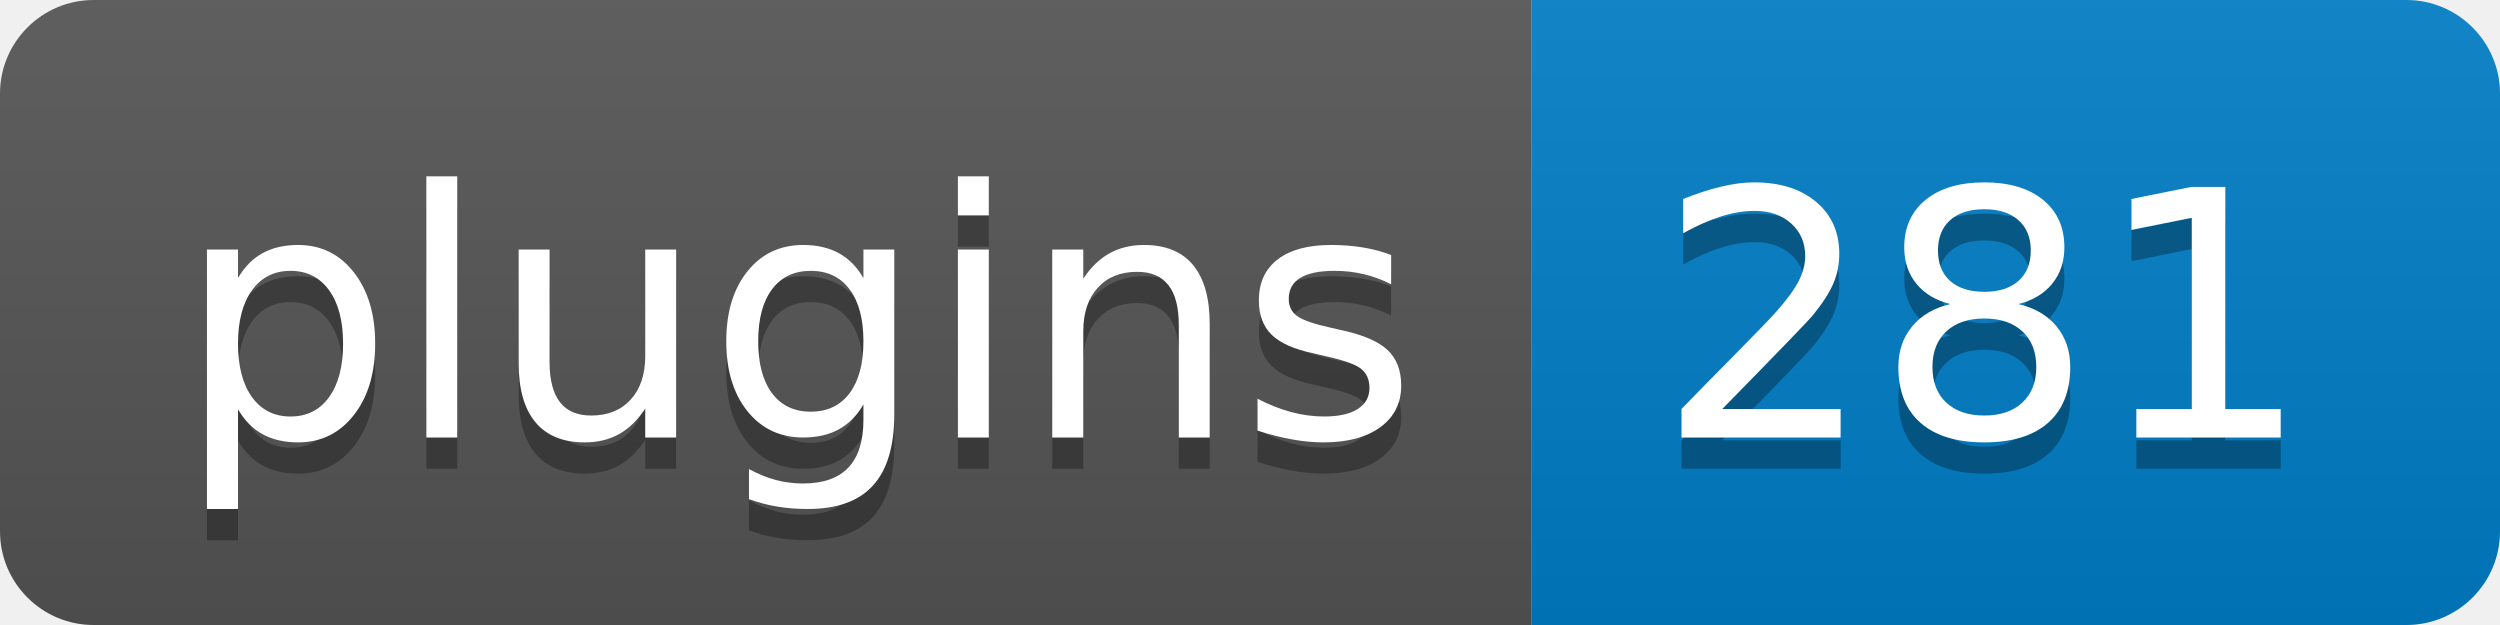
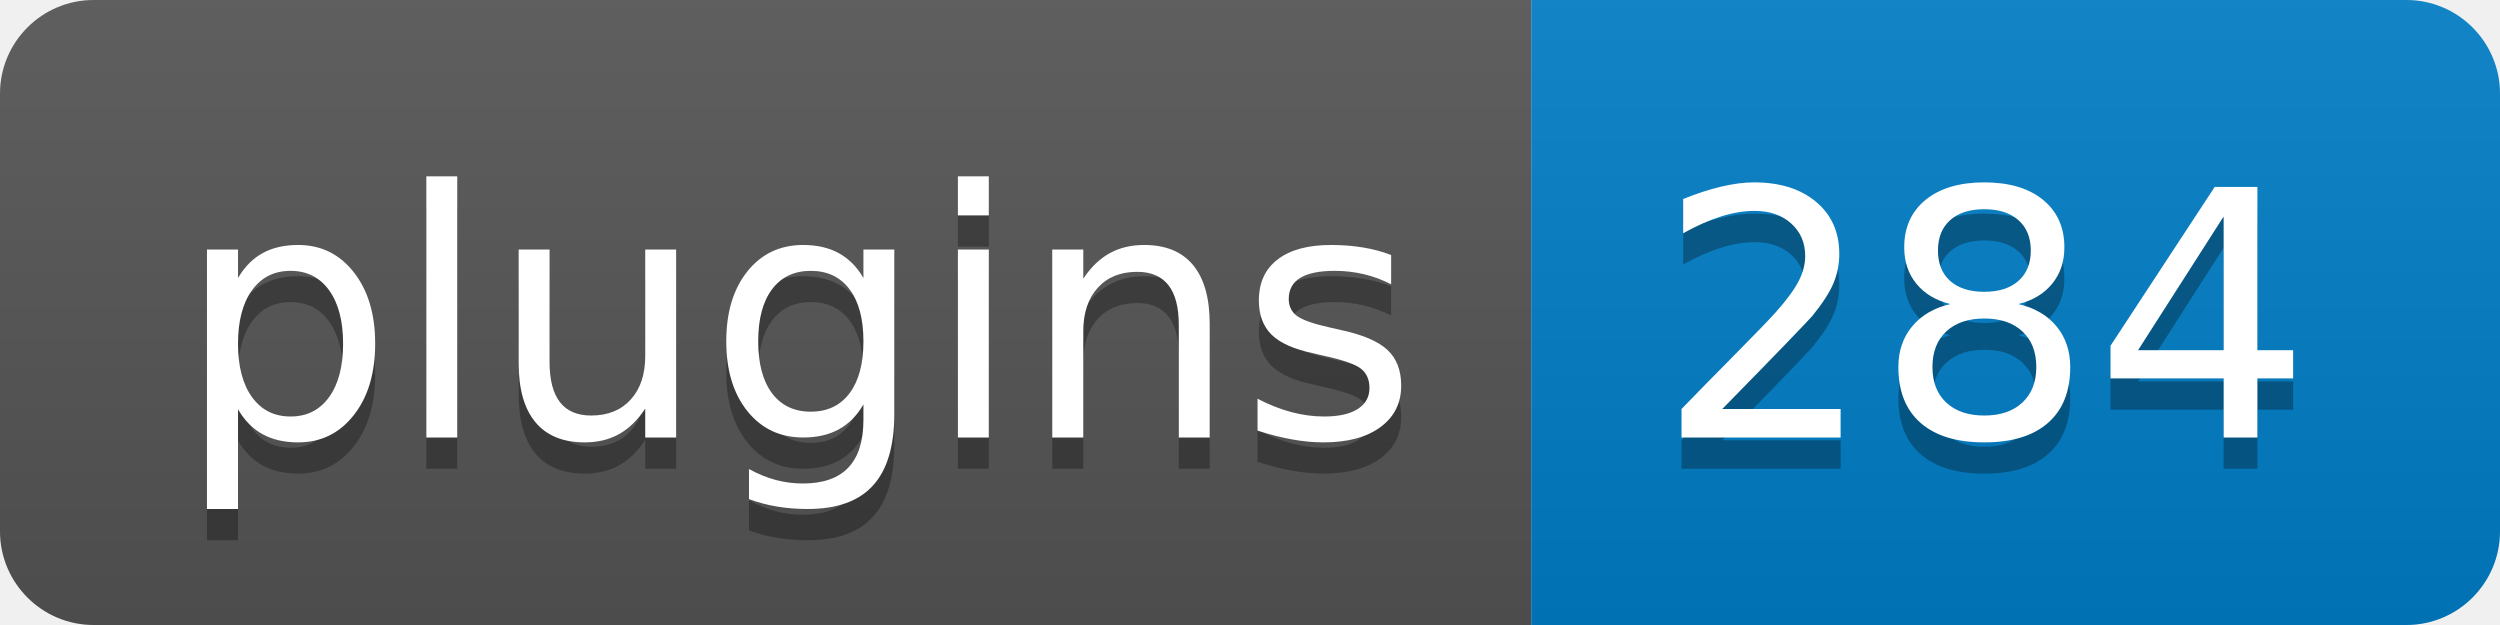
- <svg xmlns="http://www.w3.org/2000/svg" width="80" height="20" role="img" aria-label="Plugins: 281">
+ <svg xmlns="http://www.w3.org/2000/svg" width="80" height="20" role="img" aria-label="Plugins: 284">
  <linearGradient id="s" x2="0" y2="100%">
    <stop offset="0" stop-color="#bbb" stop-opacity=".1" />
    <stop offset="1" stop-opacity=".1" />
  </linearGradient>
  <clipPath id="r">
    <rect width="80" height="20" rx="3" fill="#fff" />
  </clipPath>
  <g clip-path="url(#r)">
    <rect width="49" height="20" fill="#555" />
    <rect x="49" width="31" height="20" fill="#007ec6" />
    <rect width="80" height="20" fill="url(#s)" />
  </g>
  <g fill="#fff" text-anchor="middle" font-family="Verdana,Geneva,DejaVu Sans,sans-serif" text-rendering="geometricPrecision" font-size="110">
    <text aria-hidden="true" x="255" y="150" fill="#010101" fill-opacity=".3" transform="scale(.1)" textLength="390">plugins</text>
    <text x="255" y="140" transform="scale(.1)" fill="#fff" textLength="390">plugins</text>
-     <text aria-hidden="true" x="635" y="150" fill="#010101" fill-opacity=".3" transform="scale(.1)" textLength="210">281</text>
-     <text x="635" y="140" transform="scale(.1)" fill="#fff" textLength="210">281</text>
+     <text aria-hidden="true" x="635" y="150" fill="#010101" fill-opacity=".3" transform="scale(.1)" textLength="210">284</text>
+     <text x="635" y="140" transform="scale(.1)" fill="#fff" textLength="210">284</text>
  </g>
</svg>
